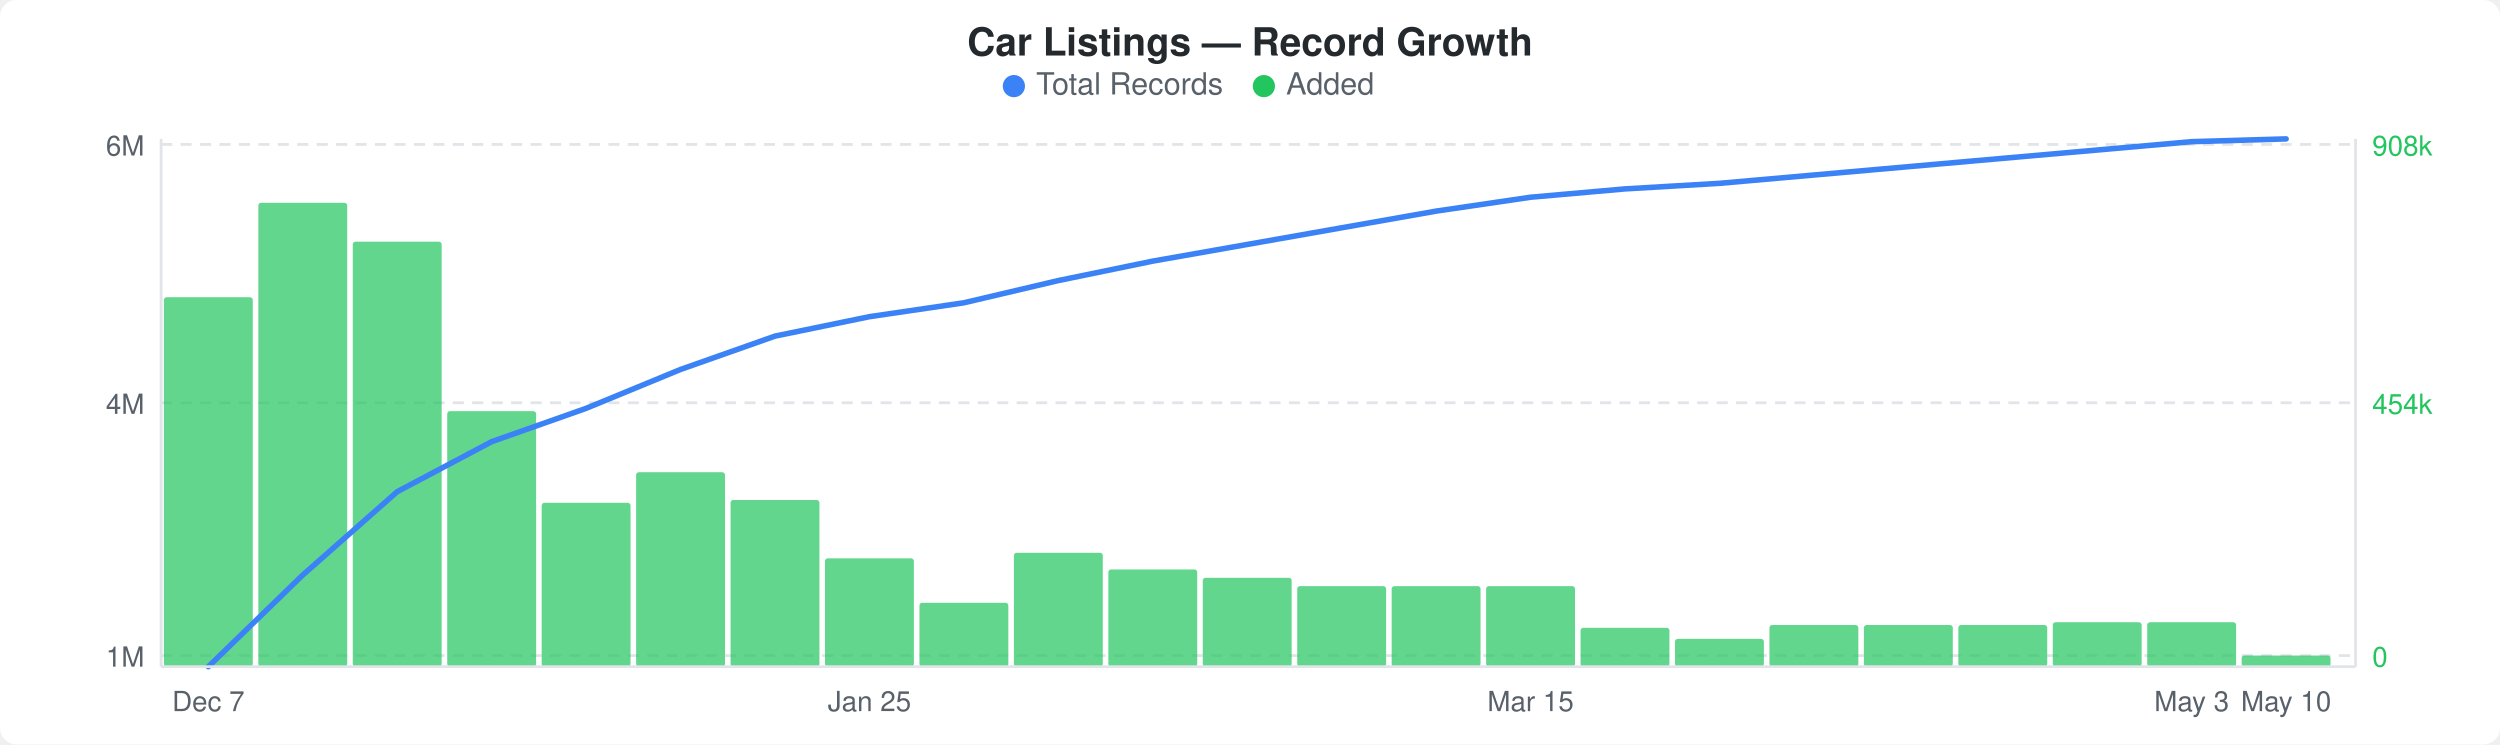
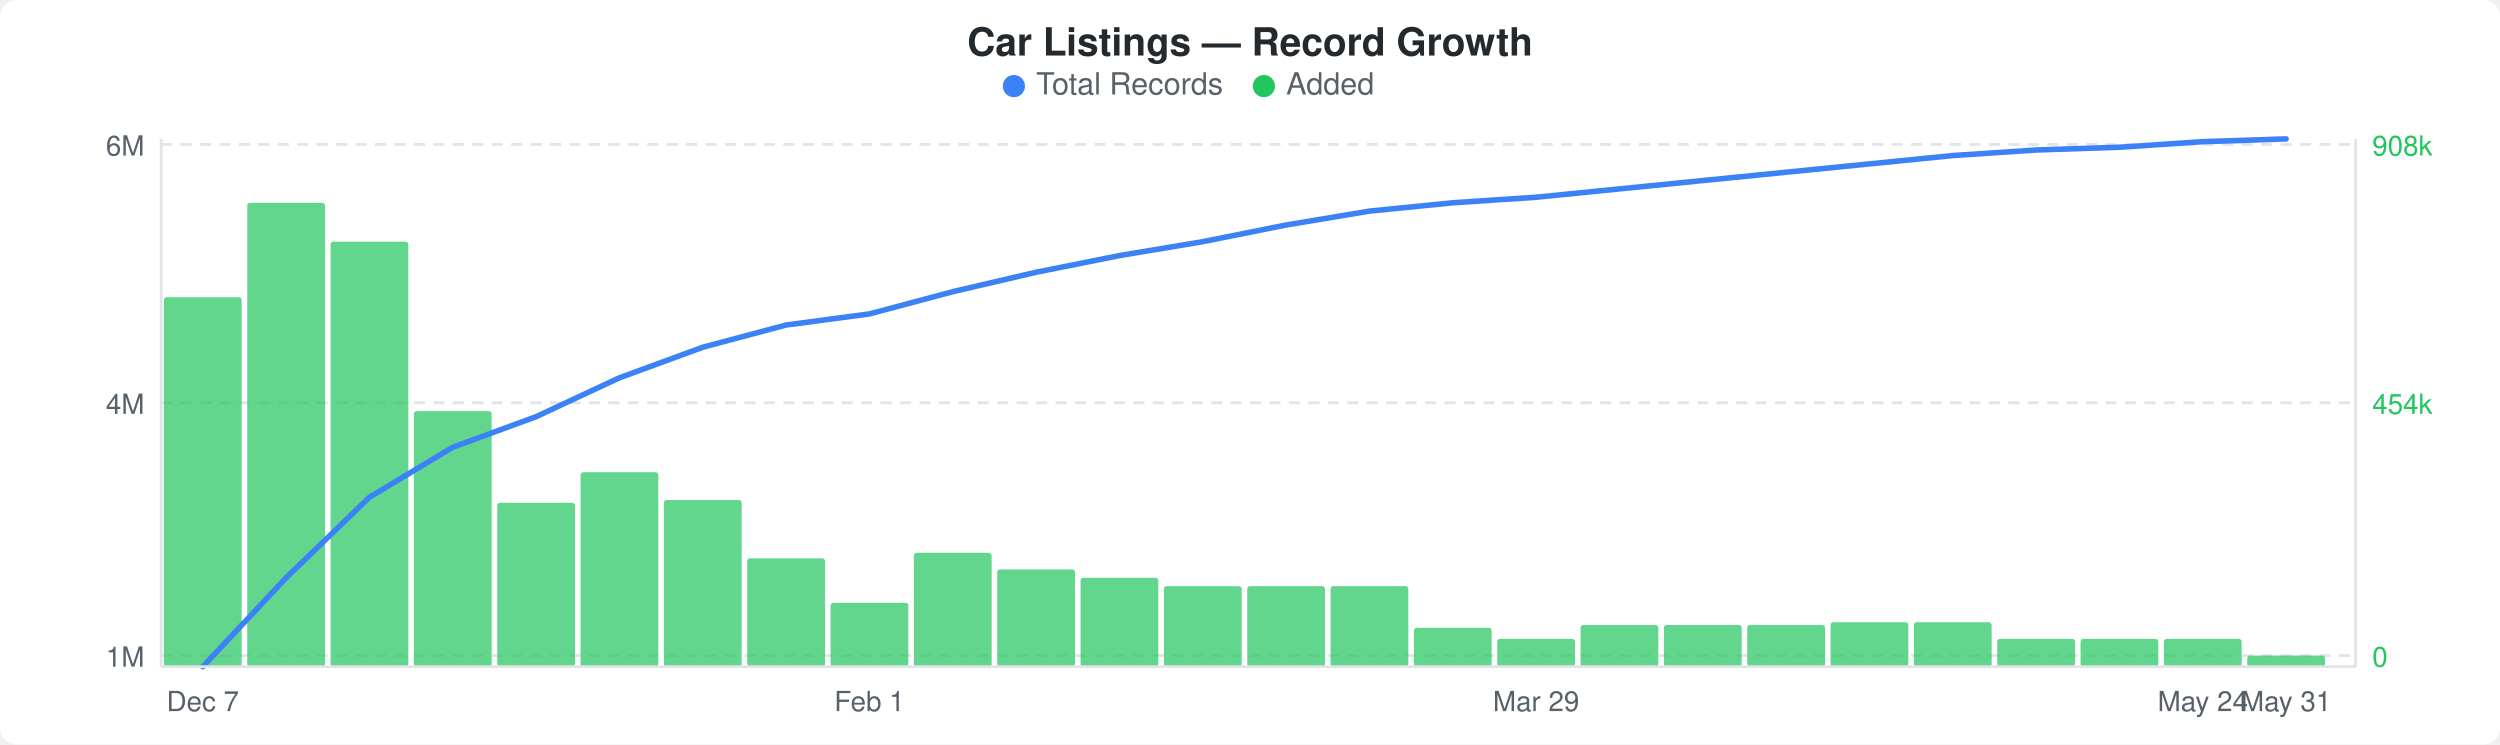
<svg xmlns="http://www.w3.org/2000/svg" width="900" height="268" viewBox="0 0 900 268">
  <rect width="900" height="268" fill="#ffffff" rx="6" ry="6" />
  <text x="450" y="20" text-anchor="middle" font-family="-apple-system, BlinkMacSystemFont, &quot;Segoe UI&quot;, Helvetica, Arial, sans-serif" font-size="14" font-weight="600" fill="#24292e">Car Listings — Record Growth</text>
  <circle cx="365" cy="31" r="4" fill="#3b82f6" />
  <text x="373" y="34" font-family="-apple-system, BlinkMacSystemFont, &quot;Segoe UI&quot;, Helvetica, Arial, sans-serif" font-size="11" fill="#586069">Total Records</text>
  <circle cx="455" cy="31" r="4" fill="#22c55e" />
  <text x="463" y="34" font-family="-apple-system, BlinkMacSystemFont, &quot;Segoe UI&quot;, Helvetica, Arial, sans-serif" font-size="11" fill="#586069">Added</text>
  <line x1="58" y1="52" x2="848" y2="52" stroke="#e1e4e8" stroke-width="1" stroke-dasharray="4,3" />
  <line x1="58" y1="145" x2="848" y2="145" stroke="#e1e4e8" stroke-width="1" stroke-dasharray="4,3" />
  <line x1="58" y1="236" x2="848" y2="236" stroke="#e1e4e8" stroke-width="1" stroke-dasharray="4,3" />
-   <rect x="59" y="107" width="32" height="133" rx="1" fill="#22c55eb3" />
-   <rect x="93" y="73" width="32" height="167" rx="1" fill="#22c55eb3" />
-   <rect x="127" y="87" width="32" height="153" rx="1" fill="#22c55eb3" />
-   <rect x="161" y="148" width="32" height="92" rx="1" fill="#22c55eb3" />
-   <rect x="195" y="181" width="32" height="59" rx="1" fill="#22c55eb3" />
-   <rect x="229" y="170" width="32" height="70" rx="1" fill="#22c55eb3" />
-   <rect x="263" y="180" width="32" height="60" rx="1" fill="#22c55eb3" />
-   <rect x="297" y="201" width="32" height="39" rx="1" fill="#22c55eb3" />
-   <rect x="331" y="217" width="32" height="23" rx="1" fill="#22c55eb3" />
-   <rect x="365" y="199" width="32" height="41" rx="1" fill="#22c55eb3" />
-   <rect x="399" y="205" width="32" height="35" rx="1" fill="#22c55eb3" />
-   <rect x="433" y="208" width="32" height="32" rx="1" fill="#22c55eb3" />
-   <rect x="467" y="211" width="32" height="29" rx="1" fill="#22c55eb3" />
-   <rect x="501" y="211" width="32" height="29" rx="1" fill="#22c55eb3" />
-   <rect x="535" y="211" width="32" height="29" rx="1" fill="#22c55eb3" />
-   <rect x="569" y="226" width="32" height="14" rx="1" fill="#22c55eb3" />
-   <rect x="603" y="230" width="32" height="10" rx="1" fill="#22c55eb3" />
-   <rect x="637" y="225" width="32" height="15" rx="1" fill="#22c55eb3" />
-   <rect x="671" y="225" width="32" height="15" rx="1" fill="#22c55eb3" />
-   <rect x="705" y="225" width="32" height="15" rx="1" fill="#22c55eb3" />
-   <rect x="739" y="224" width="32" height="16" rx="1" fill="#22c55eb3" />
-   <rect x="773" y="224" width="32" height="16" rx="1" fill="#22c55eb3" />
-   <rect x="807" y="236" width="32" height="4" rx="1" fill="#22c55eb3" />
-   <polyline points="75,240 109,207 143,177 177,159 211,147 245,133 279,121 313,114 347,109 381,101 415,94 449,88 483,82 517,76 551,71 585,68 619,66 653,63 687,60 721,57 755,54 789,51 823,50" fill="none" stroke="#3b82f6" stroke-width="2" stroke-linejoin="round" stroke-linecap="round" />
+   <rect x="59" y="107" width="28" height="133" rx="1" fill="#22c55eb3" />
+   <rect x="89" y="73" width="28" height="167" rx="1" fill="#22c55eb3" />
+   <rect x="119" y="87" width="28" height="153" rx="1" fill="#22c55eb3" />
+   <rect x="149" y="148" width="28" height="92" rx="1" fill="#22c55eb3" />
+   <rect x="179" y="181" width="28" height="59" rx="1" fill="#22c55eb3" />
+   <rect x="209" y="170" width="28" height="70" rx="1" fill="#22c55eb3" />
+   <rect x="239" y="180" width="28" height="60" rx="1" fill="#22c55eb3" />
+   <rect x="269" y="201" width="28" height="39" rx="1" fill="#22c55eb3" />
+   <rect x="299" y="217" width="28" height="23" rx="1" fill="#22c55eb3" />
+   <rect x="329" y="199" width="28" height="41" rx="1" fill="#22c55eb3" />
+   <rect x="359" y="205" width="28" height="35" rx="1" fill="#22c55eb3" />
+   <rect x="389" y="208" width="28" height="32" rx="1" fill="#22c55eb3" />
+   <rect x="419" y="211" width="28" height="29" rx="1" fill="#22c55eb3" />
+   <rect x="449" y="211" width="28" height="29" rx="1" fill="#22c55eb3" />
+   <rect x="479" y="211" width="28" height="29" rx="1" fill="#22c55eb3" />
+   <rect x="509" y="226" width="28" height="14" rx="1" fill="#22c55eb3" />
+   <rect x="539" y="230" width="28" height="10" rx="1" fill="#22c55eb3" />
+   <rect x="569" y="225" width="28" height="15" rx="1" fill="#22c55eb3" />
+   <rect x="599" y="225" width="28" height="15" rx="1" fill="#22c55eb3" />
+   <rect x="629" y="225" width="28" height="15" rx="1" fill="#22c55eb3" />
+   <rect x="659" y="224" width="28" height="16" rx="1" fill="#22c55eb3" />
+   <rect x="689" y="224" width="28" height="16" rx="1" fill="#22c55eb3" />
+   <rect x="719" y="230" width="28" height="10" rx="1" fill="#22c55eb3" />
+   <rect x="749" y="230" width="28" height="10" rx="1" fill="#22c55eb3" />
+   <rect x="779" y="230" width="28" height="10" rx="1" fill="#22c55eb3" />
+   <rect x="809" y="236" width="28" height="4" rx="1" fill="#22c55eb3" />
+   <polyline points="73,240 103,208 133,179 163,161 193,150 223,136 253,125 283,117 313,113 343,105 373,98 403,92 433,87 463,81 493,76 523,73 553,71 583,68 613,65 643,62 673,59 703,56 733,54 763,53 793,51 823,50" fill="none" stroke="#3b82f6" stroke-width="2" stroke-linejoin="round" stroke-linecap="round" />
  <text x="52" y="56" text-anchor="end" font-family="-apple-system, BlinkMacSystemFont, &quot;Segoe UI&quot;, Helvetica, Arial, sans-serif" font-size="10" fill="#586069">6M</text>
  <text x="52" y="149" text-anchor="end" font-family="-apple-system, BlinkMacSystemFont, &quot;Segoe UI&quot;, Helvetica, Arial, sans-serif" font-size="10" fill="#586069">4M</text>
  <text x="52" y="240" text-anchor="end" font-family="-apple-system, BlinkMacSystemFont, &quot;Segoe UI&quot;, Helvetica, Arial, sans-serif" font-size="10" fill="#586069">1M</text>
  <text x="854" y="56" text-anchor="start" font-family="-apple-system, BlinkMacSystemFont, &quot;Segoe UI&quot;, Helvetica, Arial, sans-serif" font-size="10" fill="#22c55e">908k</text>
  <text x="854" y="149" text-anchor="start" font-family="-apple-system, BlinkMacSystemFont, &quot;Segoe UI&quot;, Helvetica, Arial, sans-serif" font-size="10" fill="#22c55e">454k</text>
  <text x="854" y="240" text-anchor="start" font-family="-apple-system, BlinkMacSystemFont, &quot;Segoe UI&quot;, Helvetica, Arial, sans-serif" font-size="10" fill="#22c55e">0</text>
  <line x1="58" y1="50" x2="58" y2="240" stroke="#e1e4e8" stroke-width="1" />
  <line x1="58" y1="240" x2="848" y2="240" stroke="#e1e4e8" stroke-width="1" />
  <line x1="848" y1="50" x2="848" y2="240" stroke="#e1e4e8" stroke-width="1" />
-   <text x="75" y="256" text-anchor="middle" font-family="-apple-system, BlinkMacSystemFont, &quot;Segoe UI&quot;, Helvetica, Arial, sans-serif" font-size="10" fill="#586069">Dec 7</text>
-   <text x="313" y="256" text-anchor="middle" font-family="-apple-system, BlinkMacSystemFont, &quot;Segoe UI&quot;, Helvetica, Arial, sans-serif" font-size="10" fill="#586069">Jan 25</text>
-   <text x="551" y="256" text-anchor="middle" font-family="-apple-system, BlinkMacSystemFont, &quot;Segoe UI&quot;, Helvetica, Arial, sans-serif" font-size="10" fill="#586069">Mar 15</text>
-   <text x="789" y="256" text-anchor="middle" font-family="-apple-system, BlinkMacSystemFont, &quot;Segoe UI&quot;, Helvetica, Arial, sans-serif" font-size="10" fill="#586069">May 3</text>
-   <text x="823" y="256" text-anchor="middle" font-family="-apple-system, BlinkMacSystemFont, &quot;Segoe UI&quot;, Helvetica, Arial, sans-serif" font-size="10" fill="#586069">May 10</text>
+   <text x="73" y="256" text-anchor="middle" font-family="-apple-system, BlinkMacSystemFont, &quot;Segoe UI&quot;, Helvetica, Arial, sans-serif" font-size="10" fill="#586069">Dec 7</text>
+   <text x="313" y="256" text-anchor="middle" font-family="-apple-system, BlinkMacSystemFont, &quot;Segoe UI&quot;, Helvetica, Arial, sans-serif" font-size="10" fill="#586069">Feb 1</text>
+   <text x="553" y="256" text-anchor="middle" font-family="-apple-system, BlinkMacSystemFont, &quot;Segoe UI&quot;, Helvetica, Arial, sans-serif" font-size="10" fill="#586069">Mar 29</text>
+   <text x="793" y="256" text-anchor="middle" font-family="-apple-system, BlinkMacSystemFont, &quot;Segoe UI&quot;, Helvetica, Arial, sans-serif" font-size="10" fill="#586069">May 24</text>
+   <text x="823" y="256" text-anchor="middle" font-family="-apple-system, BlinkMacSystemFont, &quot;Segoe UI&quot;, Helvetica, Arial, sans-serif" font-size="10" fill="#586069">May 31</text>
</svg>
